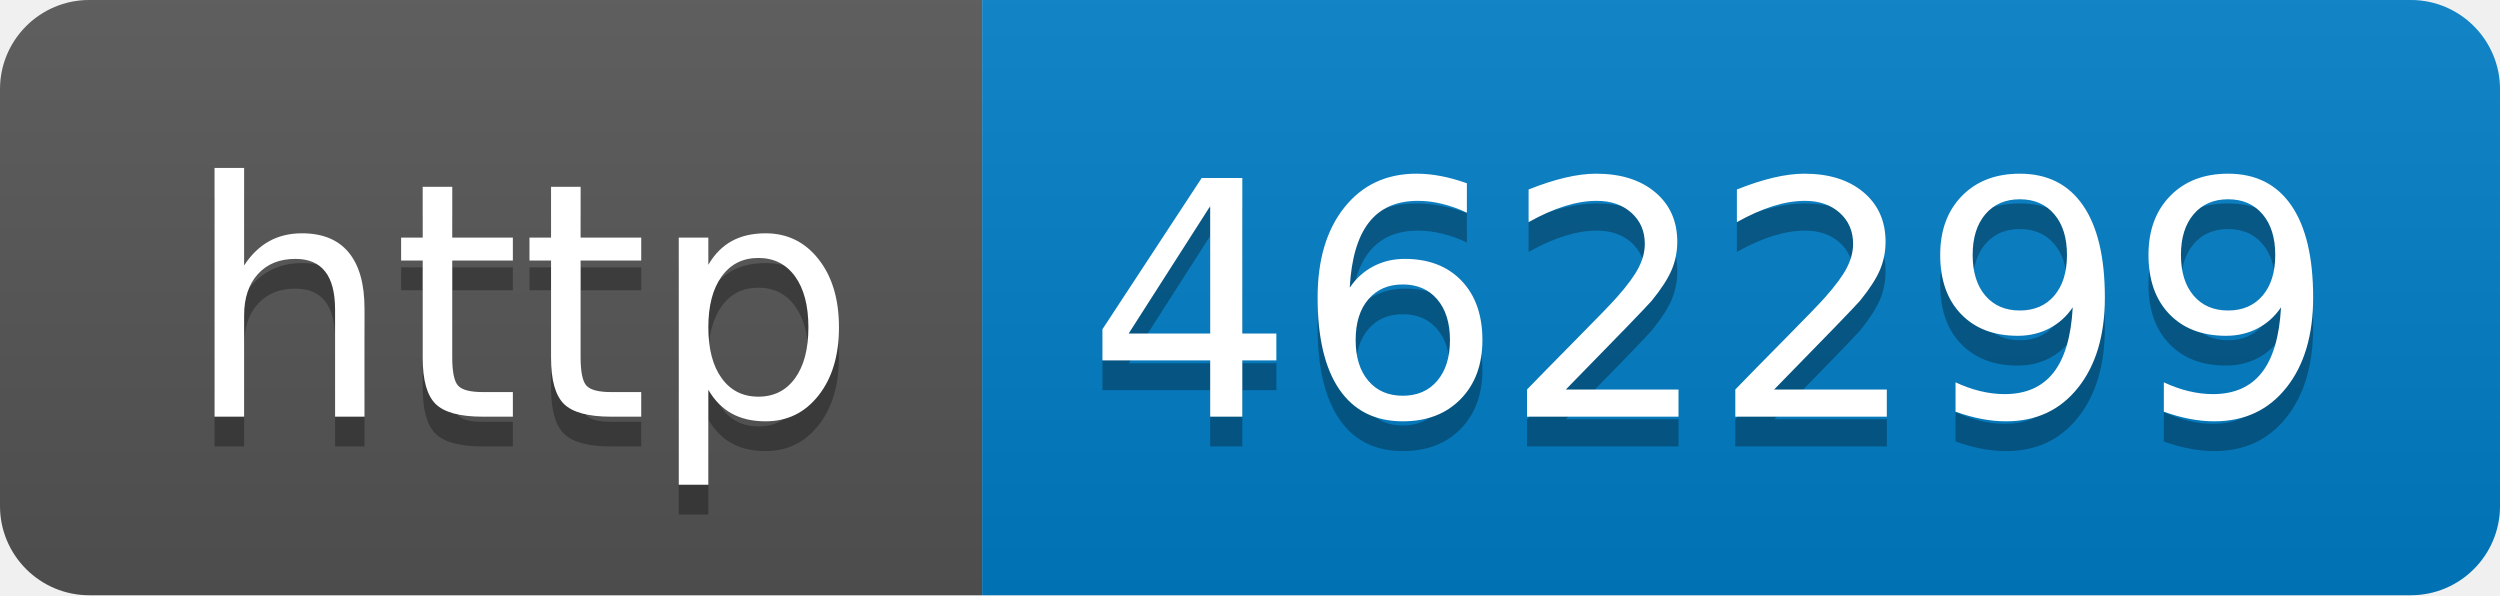
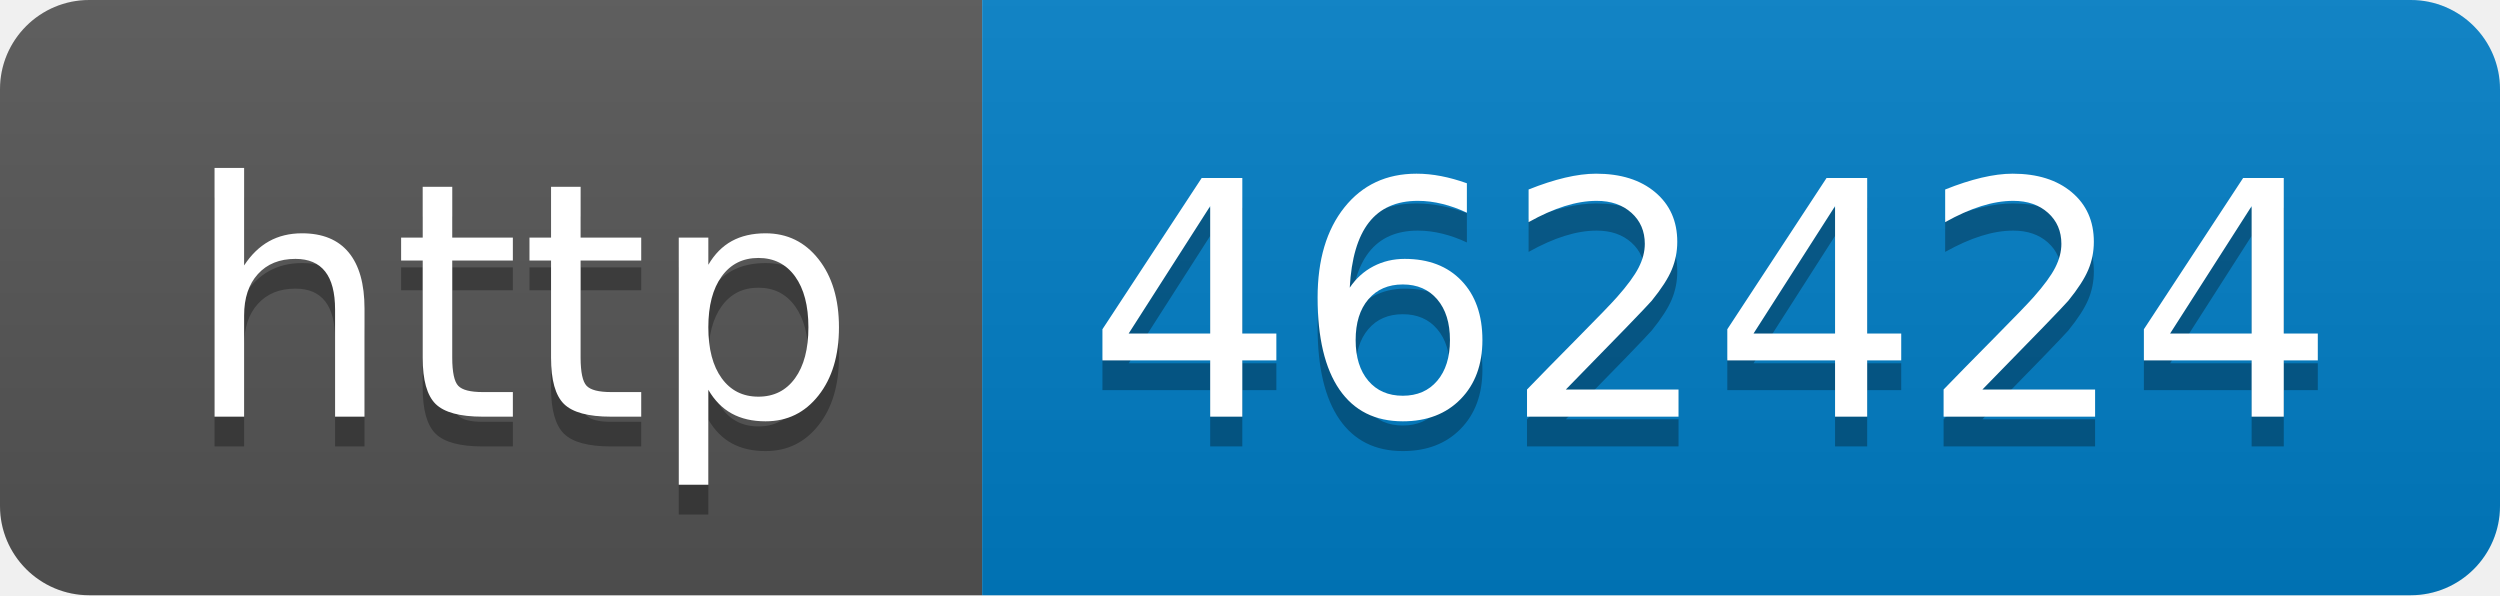
- <svg xmlns="http://www.w3.org/2000/svg" width="84" height="20" role="img" aria-label="http: 462299">
+ <svg xmlns="http://www.w3.org/2000/svg" width="84" height="20" role="img" aria-label="http: 462424">
  <linearGradient id="s" x2="0" y2="100%">
    <stop offset="0" stop-color="#bbb" stop-opacity=".1" />
    <stop offset="1" stop-opacity=".1" />
  </linearGradient>
  <clipPath id="r">
    <rect width="84" height="20" rx="3" fill="#fff" />
  </clipPath>
  <g clip-path="url(#r)">
    <rect width="33" height="20" fill="#555" />
    <rect x="33" width="51" height="20" fill="#007ec6" />
    <rect width="84" height="20" fill="url(#s)" />
  </g>
  <g fill="#fff" text-anchor="middle" font-family="Verdana,Geneva,DejaVu Sans,sans-serif" text-rendering="geometricPrecision" font-size="110">
    <text aria-hidden="true" x="175" y="150" fill="#010101" fill-opacity=".3" transform="scale(.1)" textLength="230">http</text>
    <text x="175" y="140" transform="scale(.1)" fill="#fff" textLength="230">http</text>
-     <text aria-hidden="true" x="575" y="150" fill="#010101" fill-opacity=".3" transform="scale(.1)" textLength="410">462299</text>
-     <text x="575" y="140" transform="scale(.1)" fill="#fff" textLength="410">462299</text>
+     <text aria-hidden="true" x="575" y="150" fill="#010101" fill-opacity=".3" transform="scale(.1)" textLength="410">462424</text>
+     <text x="575" y="140" transform="scale(.1)" fill="#fff" textLength="410">462424</text>
  </g>
</svg>
